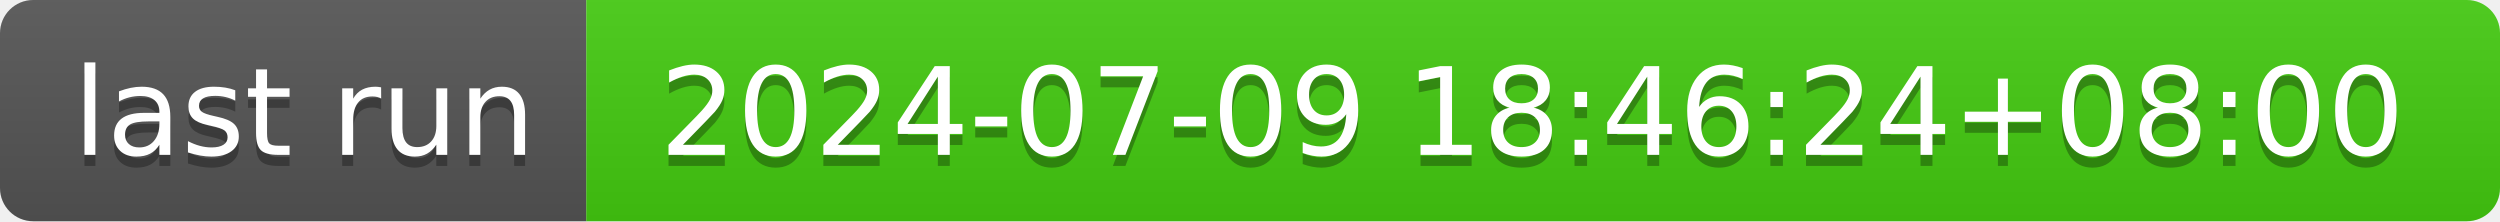
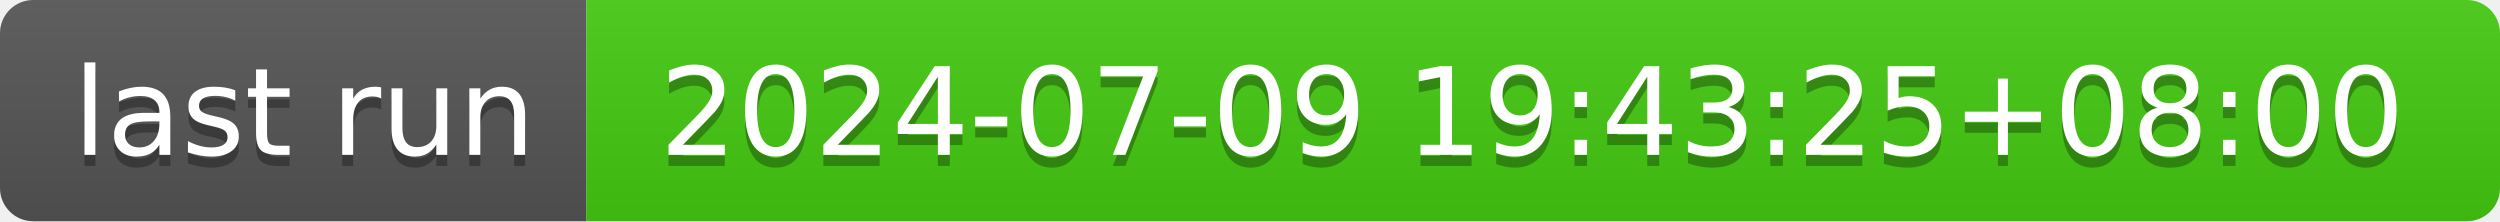
- <svg xmlns="http://www.w3.org/2000/svg" width="226" height="20" role="img" aria-label="last run: 2024-07-09 18:46:24+08:00">
+ <svg xmlns="http://www.w3.org/2000/svg" width="226" height="20" role="img" aria-label="last run: 2024-07-09 19:43:25+08:00">
  <linearGradient id="s" x2="0" y2="100%">
    <stop offset="0" stop-color="#bbb" stop-opacity=".1" />
    <stop offset="1" stop-opacity=".1" />
  </linearGradient>
  <clipPath id="r">
    <rect width="226" height="20" rx="3" fill="#fff" />
  </clipPath>
  <g clip-path="url(#r)">
    <rect width="53" height="20" fill="#555" />
    <rect x="53" width="173" height="20" fill="#4c1" />
    <rect width="226" height="20" fill="url(#s)" />
  </g>
  <g fill="#fff" text-anchor="middle" font-family="Verdana,Geneva,DejaVu Sans,sans-serif" text-rendering="geometricPrecision" font-size="110">
    <text aria-hidden="true" x="275" y="150" fill="#010101" fill-opacity=".3" transform="scale(.1)" textLength="430">last run</text>
    <text x="275" y="140" transform="scale(.1)" fill="#fff" textLength="430">last run</text>
-     <text aria-hidden="true" x="1385" y="150" fill="#010101" fill-opacity=".3" transform="scale(.1)" textLength="1630">2024-07-09 18:46:24+08:00</text>
-     <text x="1385" y="140" transform="scale(.1)" fill="#fff" textLength="1630">2024-07-09 18:46:24+08:00</text>
+     <text aria-hidden="true" x="1385" y="150" fill="#010101" fill-opacity=".3" transform="scale(.1)" textLength="1630">2024-07-09 19:43:25+08:00</text>
+     <text x="1385" y="140" transform="scale(.1)" fill="#fff" textLength="1630">2024-07-09 19:43:25+08:00</text>
  </g>
</svg>
